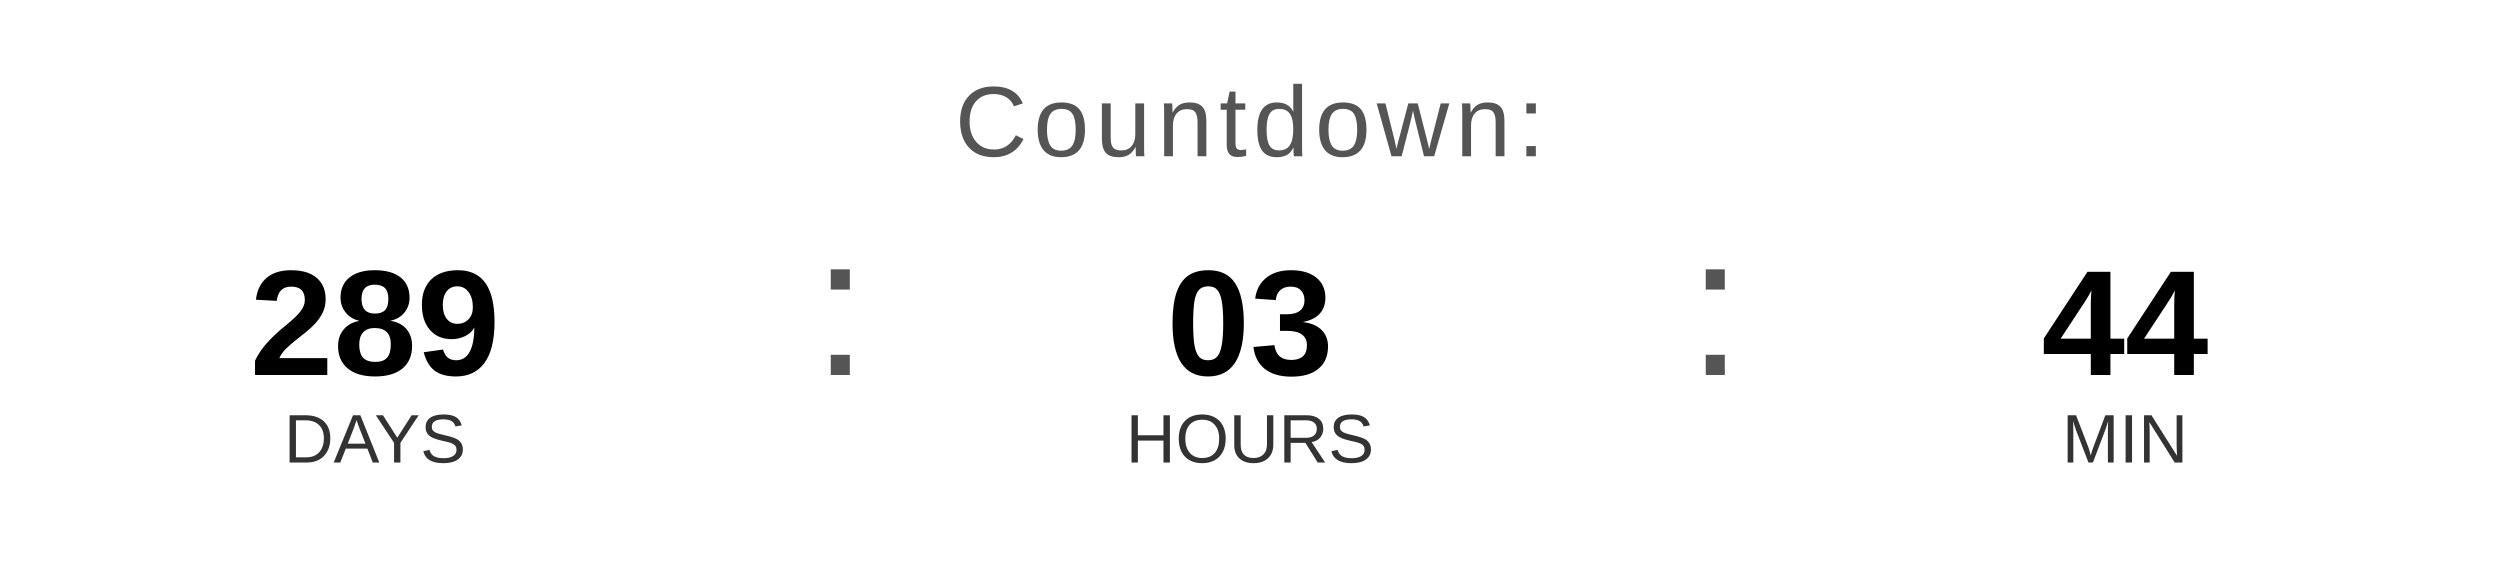
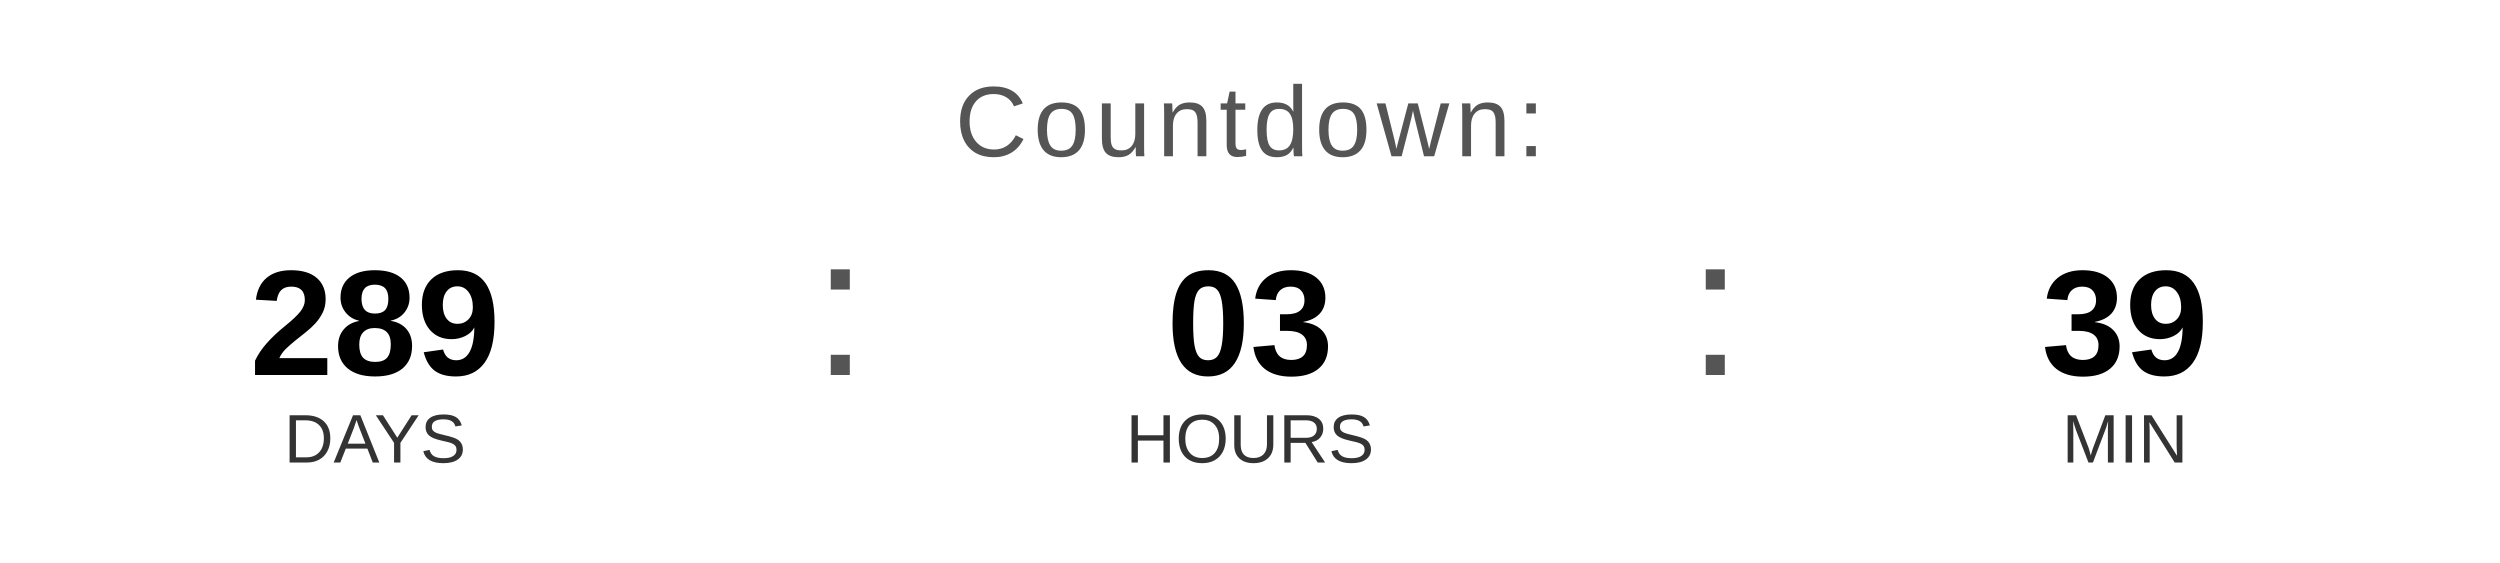
<svg xmlns="http://www.w3.org/2000/svg" width="400" height="90" viewBox="0 0 400 90">
  <text x="200" y="25" font-family="Arial, Helvetica, sans-serif" font-size="16" fill="#555555" text-anchor="middle" letter-spacing="1">
    Countdown:
  </text>
  <text x="60" y="60" font-family="Arial, Helvetica, sans-serif" font-size="24" font-weight="bold" fill="#000000" text-anchor="middle">289</text>
  <text x="60" y="74" font-family="Arial, Helvetica, sans-serif" font-size="11" fill="#333333" text-anchor="middle">DAYS</text>
  <text x="130" y="60" font-family="Arial, sans-serif" font-size="32" fill="#555555">:</text>
  <text x="200" y="60" font-family="Arial, Helvetica, sans-serif" font-size="24" font-weight="bold" fill="#000000" text-anchor="middle">03</text>
  <text x="200" y="74" font-family="Arial, Helvetica, sans-serif" font-size="11" fill="#333333" text-anchor="middle">HOURS</text>
  <text x="270" y="60" font-family="Arial, sans-serif" font-size="32" fill="#555555">:</text>
-   <text x="340" y="60" font-family="Arial, Helvetica, sans-serif" font-size="24" font-weight="bold" fill="#000000" text-anchor="middle">44</text>
+   <text x="340" y="60" font-family="Arial, Helvetica, sans-serif" font-size="24" font-weight="bold" fill="#000000" text-anchor="middle">39</text>
  <text x="340" y="74" font-family="Arial, Helvetica, sans-serif" font-size="11" fill="#333333" text-anchor="middle">MIN</text>
</svg>
